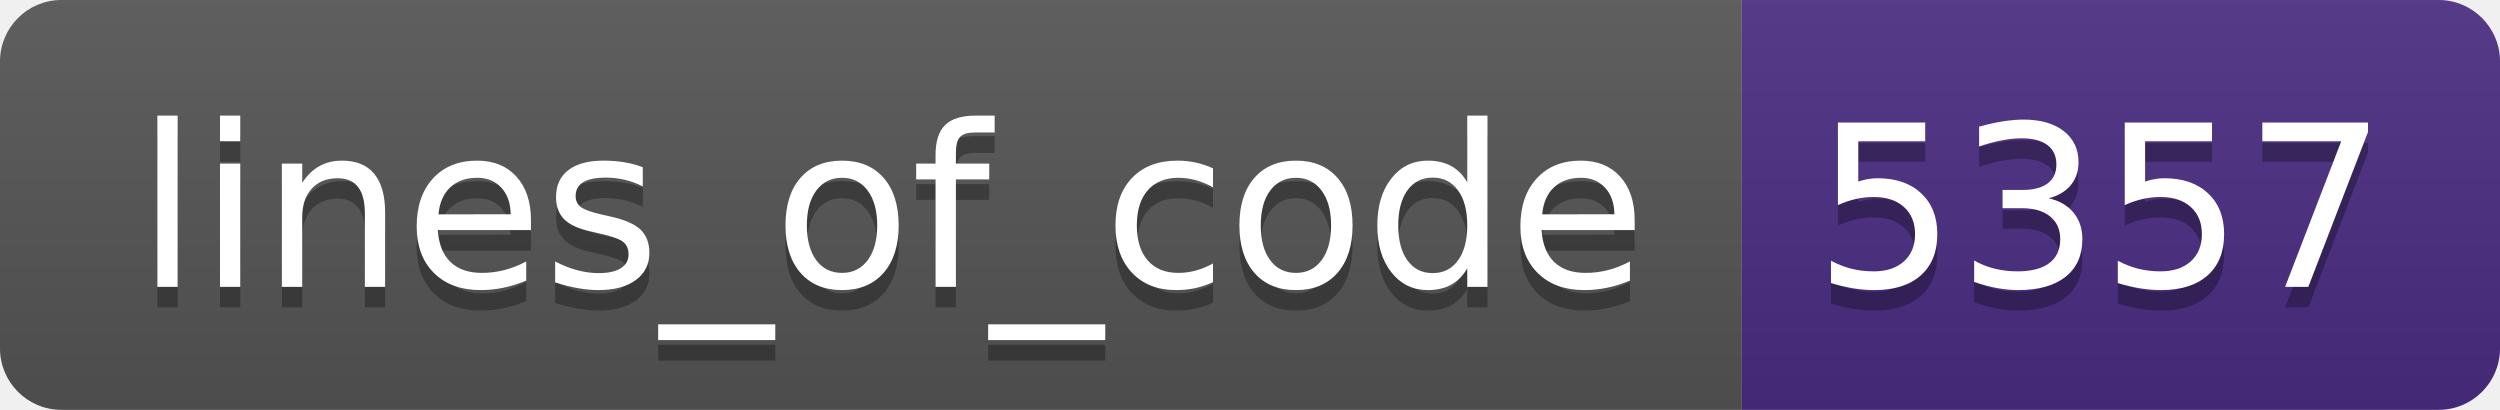
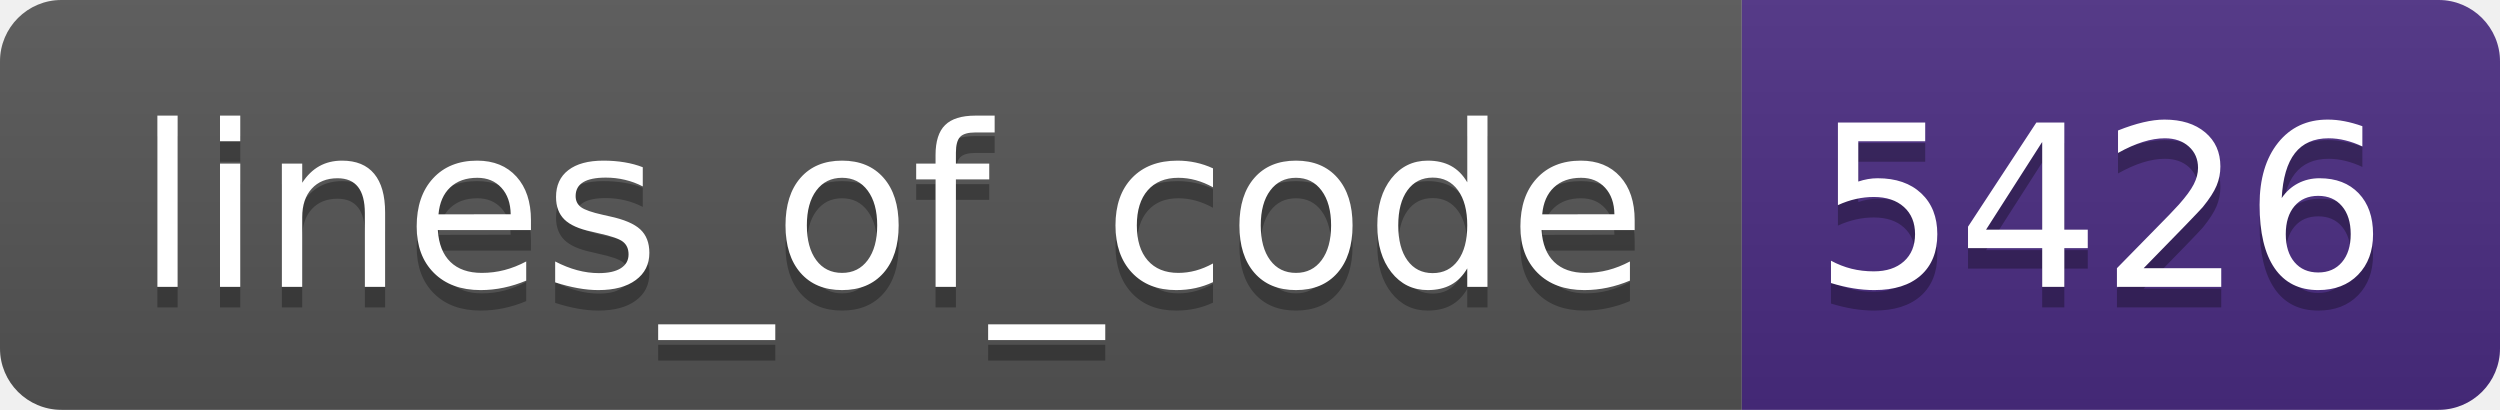
- <svg xmlns="http://www.w3.org/2000/svg" width="122" height="20" role="img" aria-label="lines_of_code: 5357">
+ <svg xmlns="http://www.w3.org/2000/svg" width="122" height="20" role="img" aria-label="lines_of_code: 5426">
  <linearGradient id="s" x2="0" y2="100%">
    <stop offset="0" stop-color="#bbb" stop-opacity=".1" />
    <stop offset="1" stop-opacity=".1" />
  </linearGradient>
  <clipPath id="r">
    <rect width="122" height="20" rx="3" fill="#fff" />
  </clipPath>
  <g clip-path="url(#r)">
    <rect width="85" height="20" fill="#555" />
    <rect x="85" width="37" height="20" fill="#4b2c82" />
    <rect width="122" height="20" fill="url(#s)" />
  </g>
  <g fill="#fff" text-anchor="middle" font-family="Verdana,Geneva,DejaVu Sans,sans-serif" text-rendering="geometricPrecision" font-size="110">
    <text aria-hidden="true" x="435" y="150" fill="#010101" fill-opacity=".3" transform="scale(.1)" textLength="750">lines_of_code</text>
    <text x="435" y="140" transform="scale(.1)" fill="#fff" textLength="750">lines_of_code</text>
-     <text aria-hidden="true" x="1025" y="150" fill="#010101" fill-opacity=".3" transform="scale(.1)" textLength="270">5357</text>
-     <text x="1025" y="140" transform="scale(.1)" fill="#fff" textLength="270">5357</text>
+     <text aria-hidden="true" x="1025" y="150" fill="#010101" fill-opacity=".3" transform="scale(.1)" textLength="270">5426</text>
+     <text x="1025" y="140" transform="scale(.1)" fill="#fff" textLength="270">5426</text>
  </g>
</svg>
